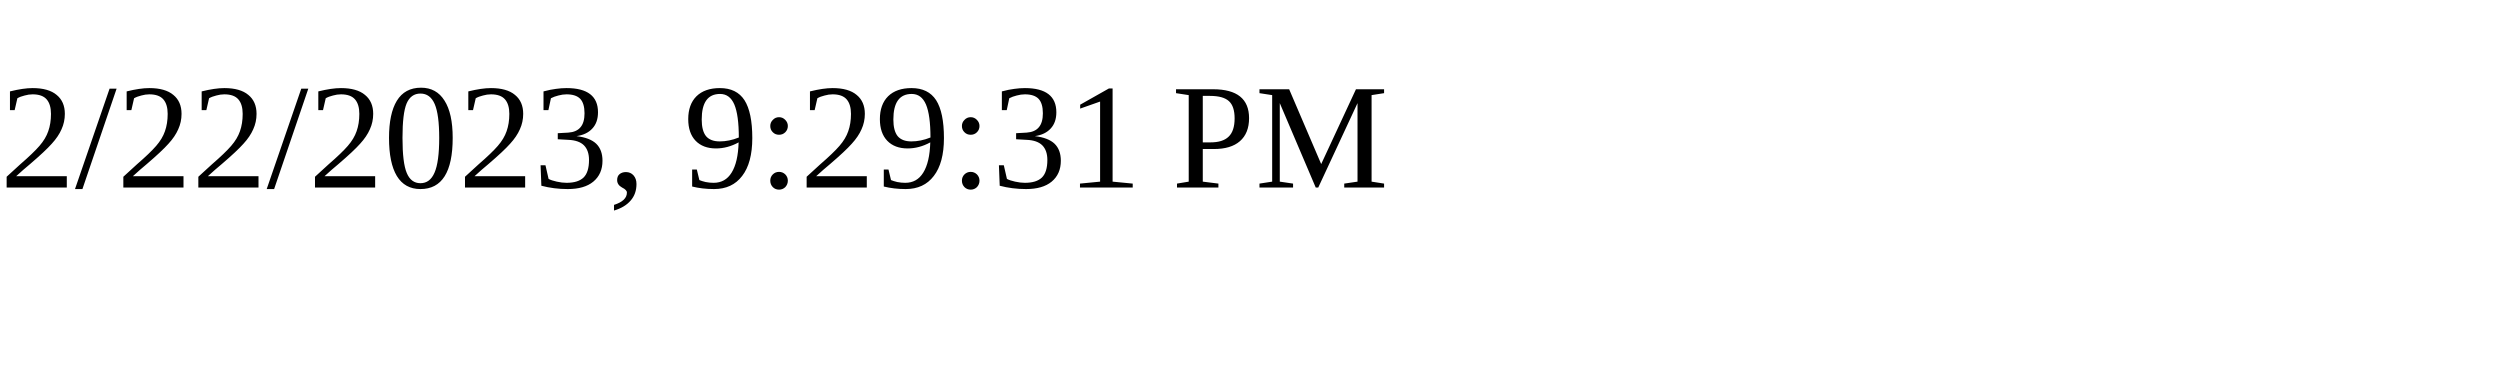
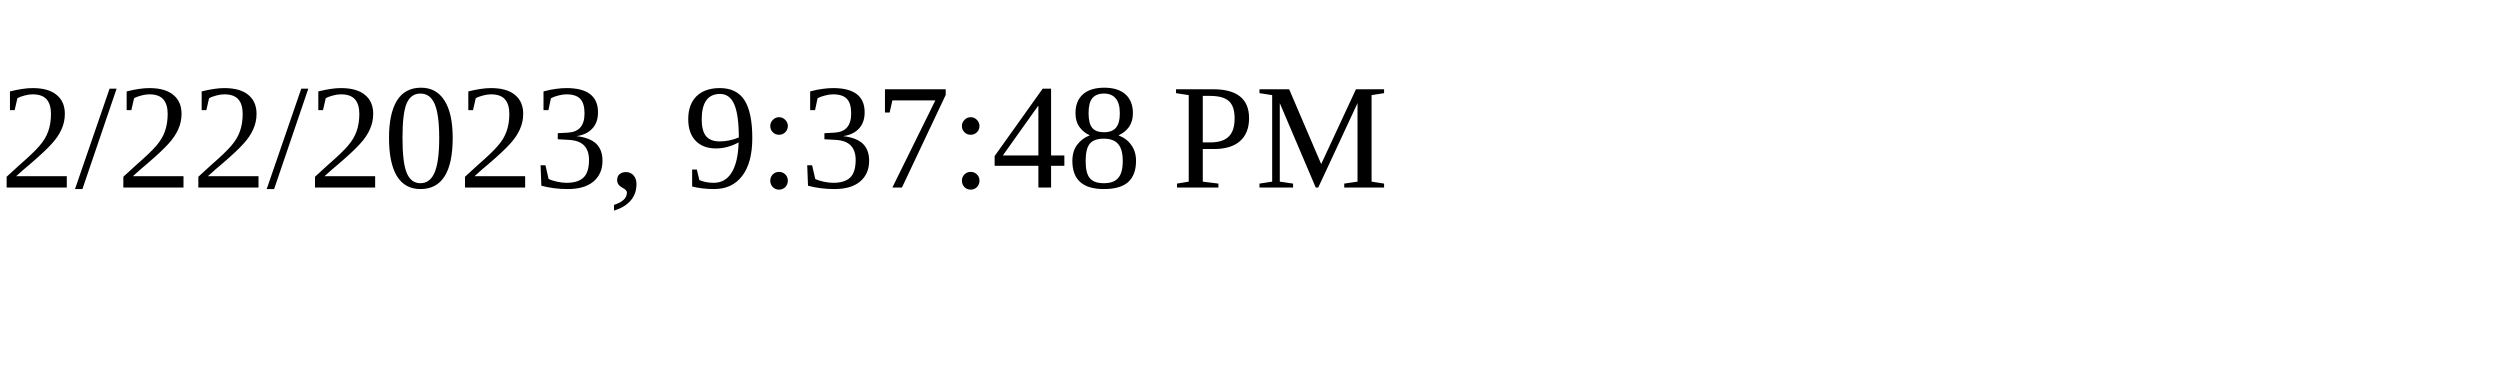
<svg xmlns="http://www.w3.org/2000/svg" height="30" width="200">
-   <text x="0" y="15">2/22/2023, 9:29:31 PM</text>
+   <text x="0" y="15">2/22/2023, 9:37:48 PM</text>
</svg>
